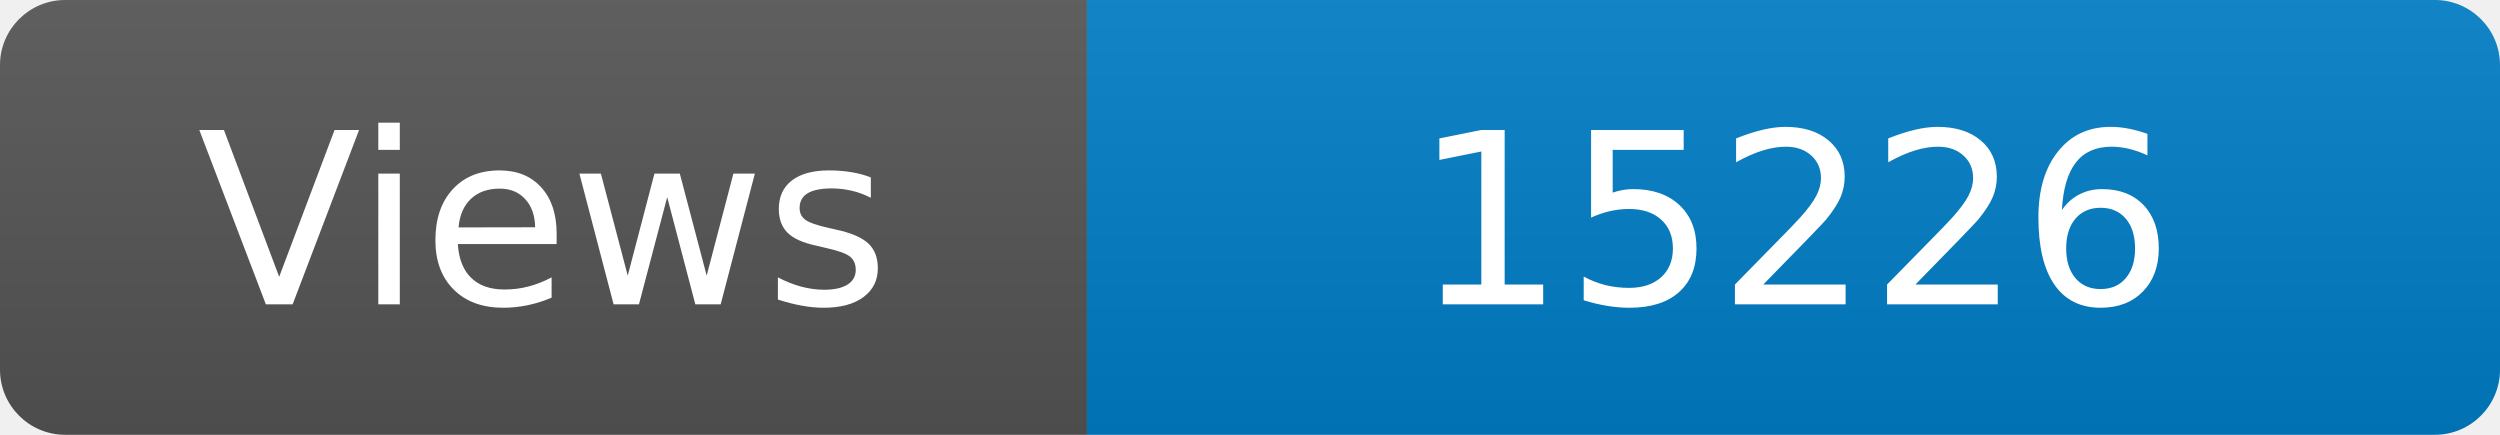
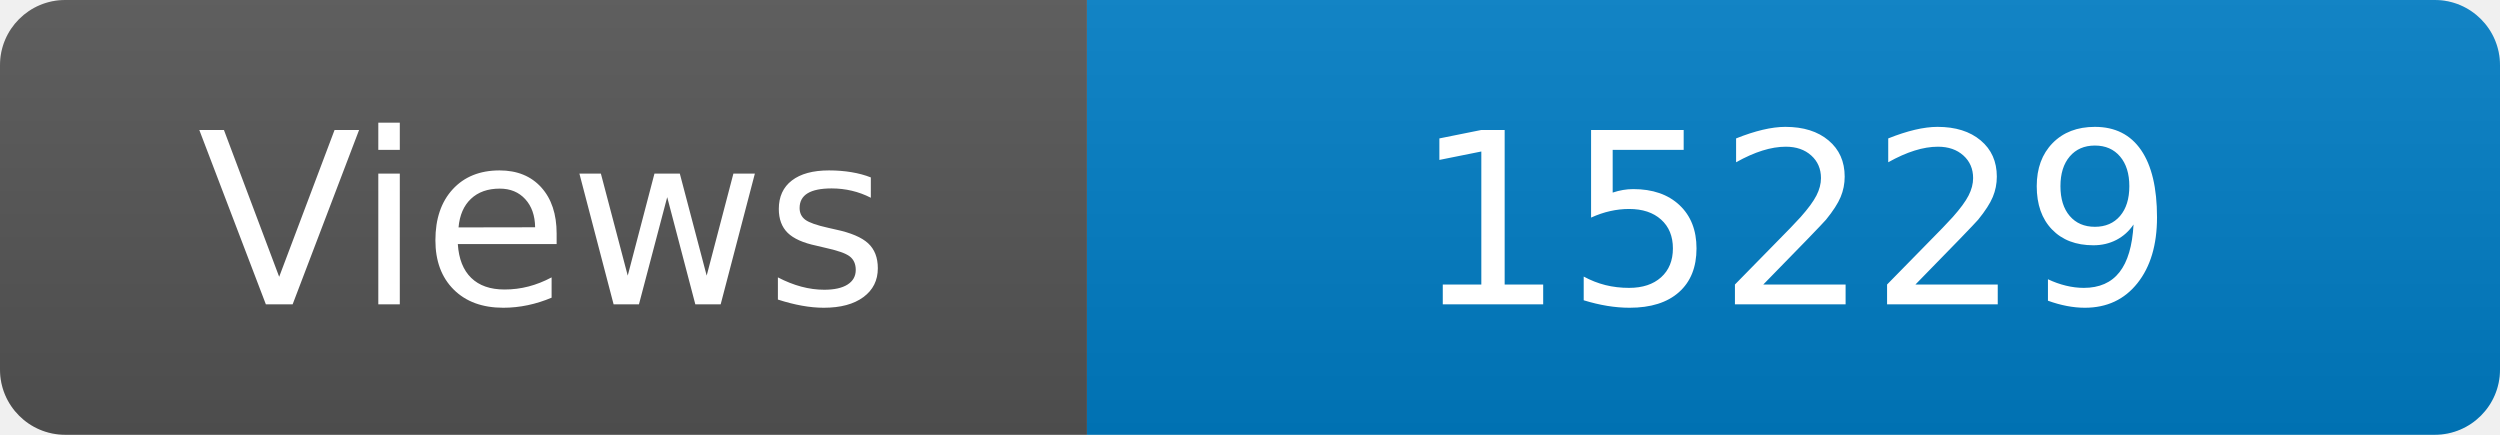
<svg xmlns="http://www.w3.org/2000/svg" width="115" height="20" role="img" aria-label="Maintained?: yes">
  <linearGradient id="s" x2="0" y2="100%">
    <stop offset="0" stop-color="#bbb" stop-opacity=".1" />
    <stop offset="1" stop-opacity=".1" />
  </linearGradient>
  <clipPath id="r">
    <rect width="115" height="20" rx="3" fill="#fff" />
  </clipPath>
  <g clip-path="url(#r)">
    <rect width="50" height="20" fill="#555" />
    <rect x="50" width="160" height="20" fill="#007ec6" />
    <rect width="115" height="20" fill="url(#s)" />
  </g>
  <g fill="#fff" text-anchor="middle" font-family="Verdana,Geneva,DejaVu Sans,sans-serif" font-size="110">
    <text x="250" y="140" transform="scale(.1)" fill="#fff">Views</text>
-     <text x="825" y="140" transform="scale(.1)" fill="#fff">15226</text>
+     <text x="825" y="140" transform="scale(.1)" fill="#fff">15229</text>
  </g>
</svg>
